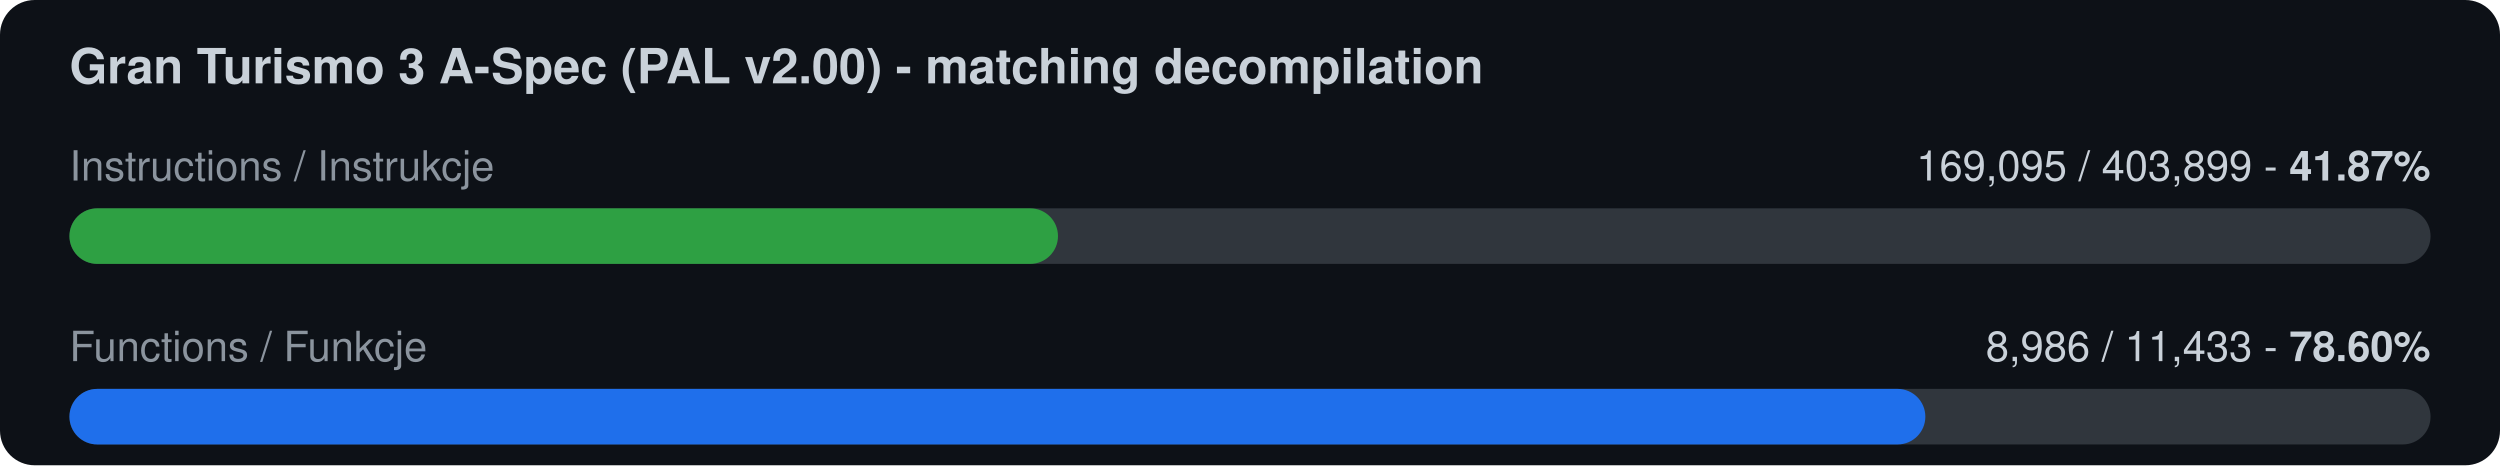
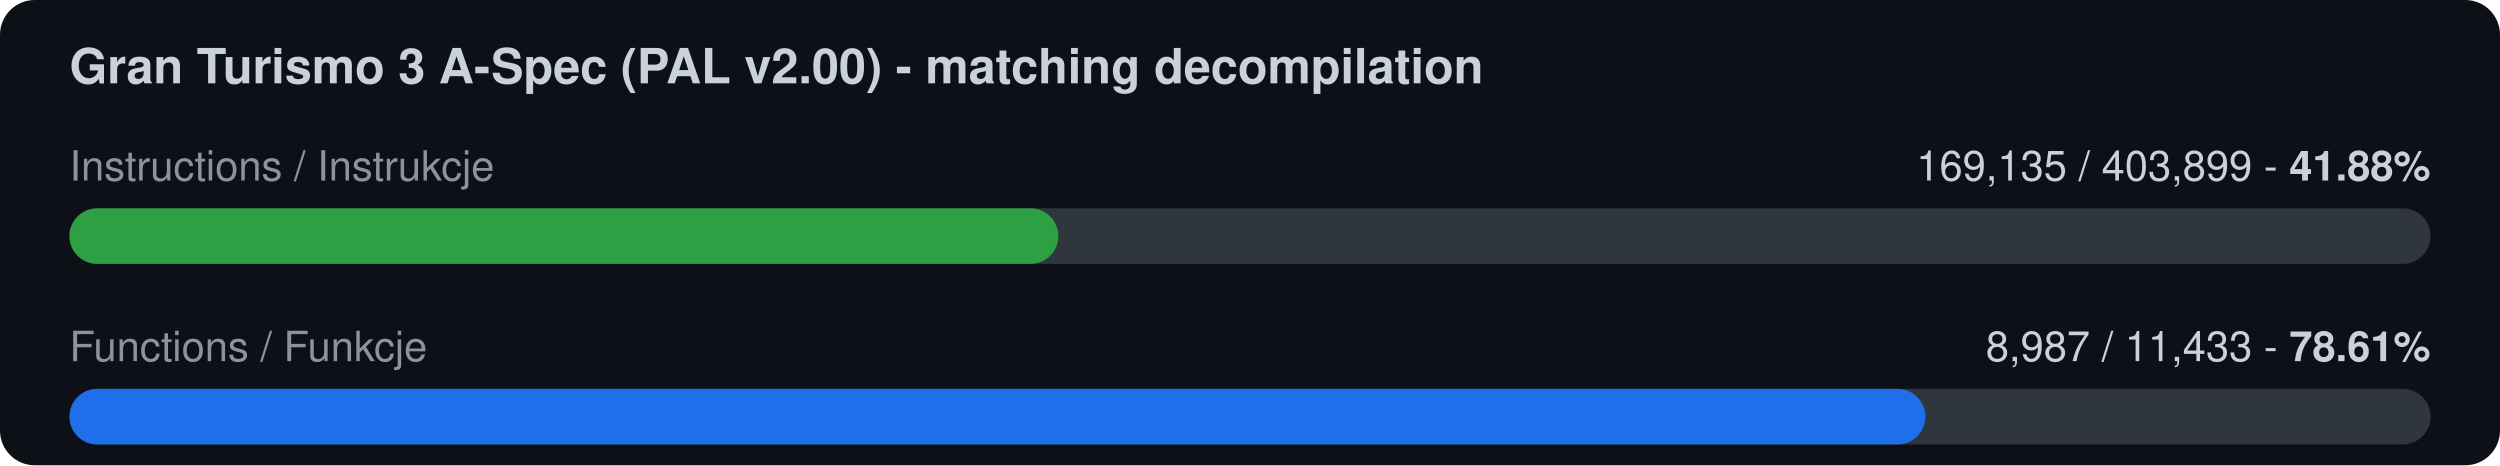
<svg xmlns="http://www.w3.org/2000/svg" width="720" height="134" viewBox="0 0 720 134">
  <rect width="720" height="134" rx="10" fill="#0d1117" />
  <text x="20" y="24" font-family="-apple-system,Segoe UI,Helvetica,Arial,sans-serif" font-size="14" font-weight="600" fill="#c9d1d9">Gran Turismo 3 A-Spec (PAL v2.00) - matching decompilation</text>
  <text x="20" y="52" font-family="-apple-system,Segoe UI,Helvetica,Arial,sans-serif" font-size="12" fill="#8b949e">Instructions / Instrukcje</text>
-   <text x="700" y="52" font-family="-apple-system,Segoe UI,Helvetica,Arial,sans-serif" font-size="12" fill="#c9d1d9" text-anchor="end">169,095 / 403,899  -  <tspan font-weight="700">41.87%</tspan>
+   <text x="700" y="52" font-family="-apple-system,Segoe UI,Helvetica,Arial,sans-serif" font-size="12" fill="#c9d1d9" text-anchor="end">169,135 / 403,899  -  <tspan font-weight="700">41.88%</tspan>
  </text>
  <rect x="20" y="60" width="680" height="16" rx="8" fill="#30363d" />
-   <rect x="20" y="60" width="284.7" height="16" rx="8" fill="#2ea043" />
+   <rect x="20" y="60" width="284.8" height="16" rx="8" fill="#2ea043" />
  <text x="20" y="104" font-family="-apple-system,Segoe UI,Helvetica,Arial,sans-serif" font-size="12" fill="#8b949e">Functions / Funkcje</text>
-   <text x="700" y="104" font-family="-apple-system,Segoe UI,Helvetica,Arial,sans-serif" font-size="12" fill="#c9d1d9" text-anchor="end">8,986 / 11,433  -  <tspan font-weight="700">78.60%</tspan>
+   <text x="700" y="104" font-family="-apple-system,Segoe UI,Helvetica,Arial,sans-serif" font-size="12" fill="#c9d1d9" text-anchor="end">8,987 / 11,433  -  <tspan font-weight="700">78.61%</tspan>
  </text>
  <rect x="20" y="112" width="680" height="16" rx="8" fill="#30363d" />
  <rect x="20" y="112" width="534.5" height="16" rx="8" fill="#1f6feb" />
</svg>
